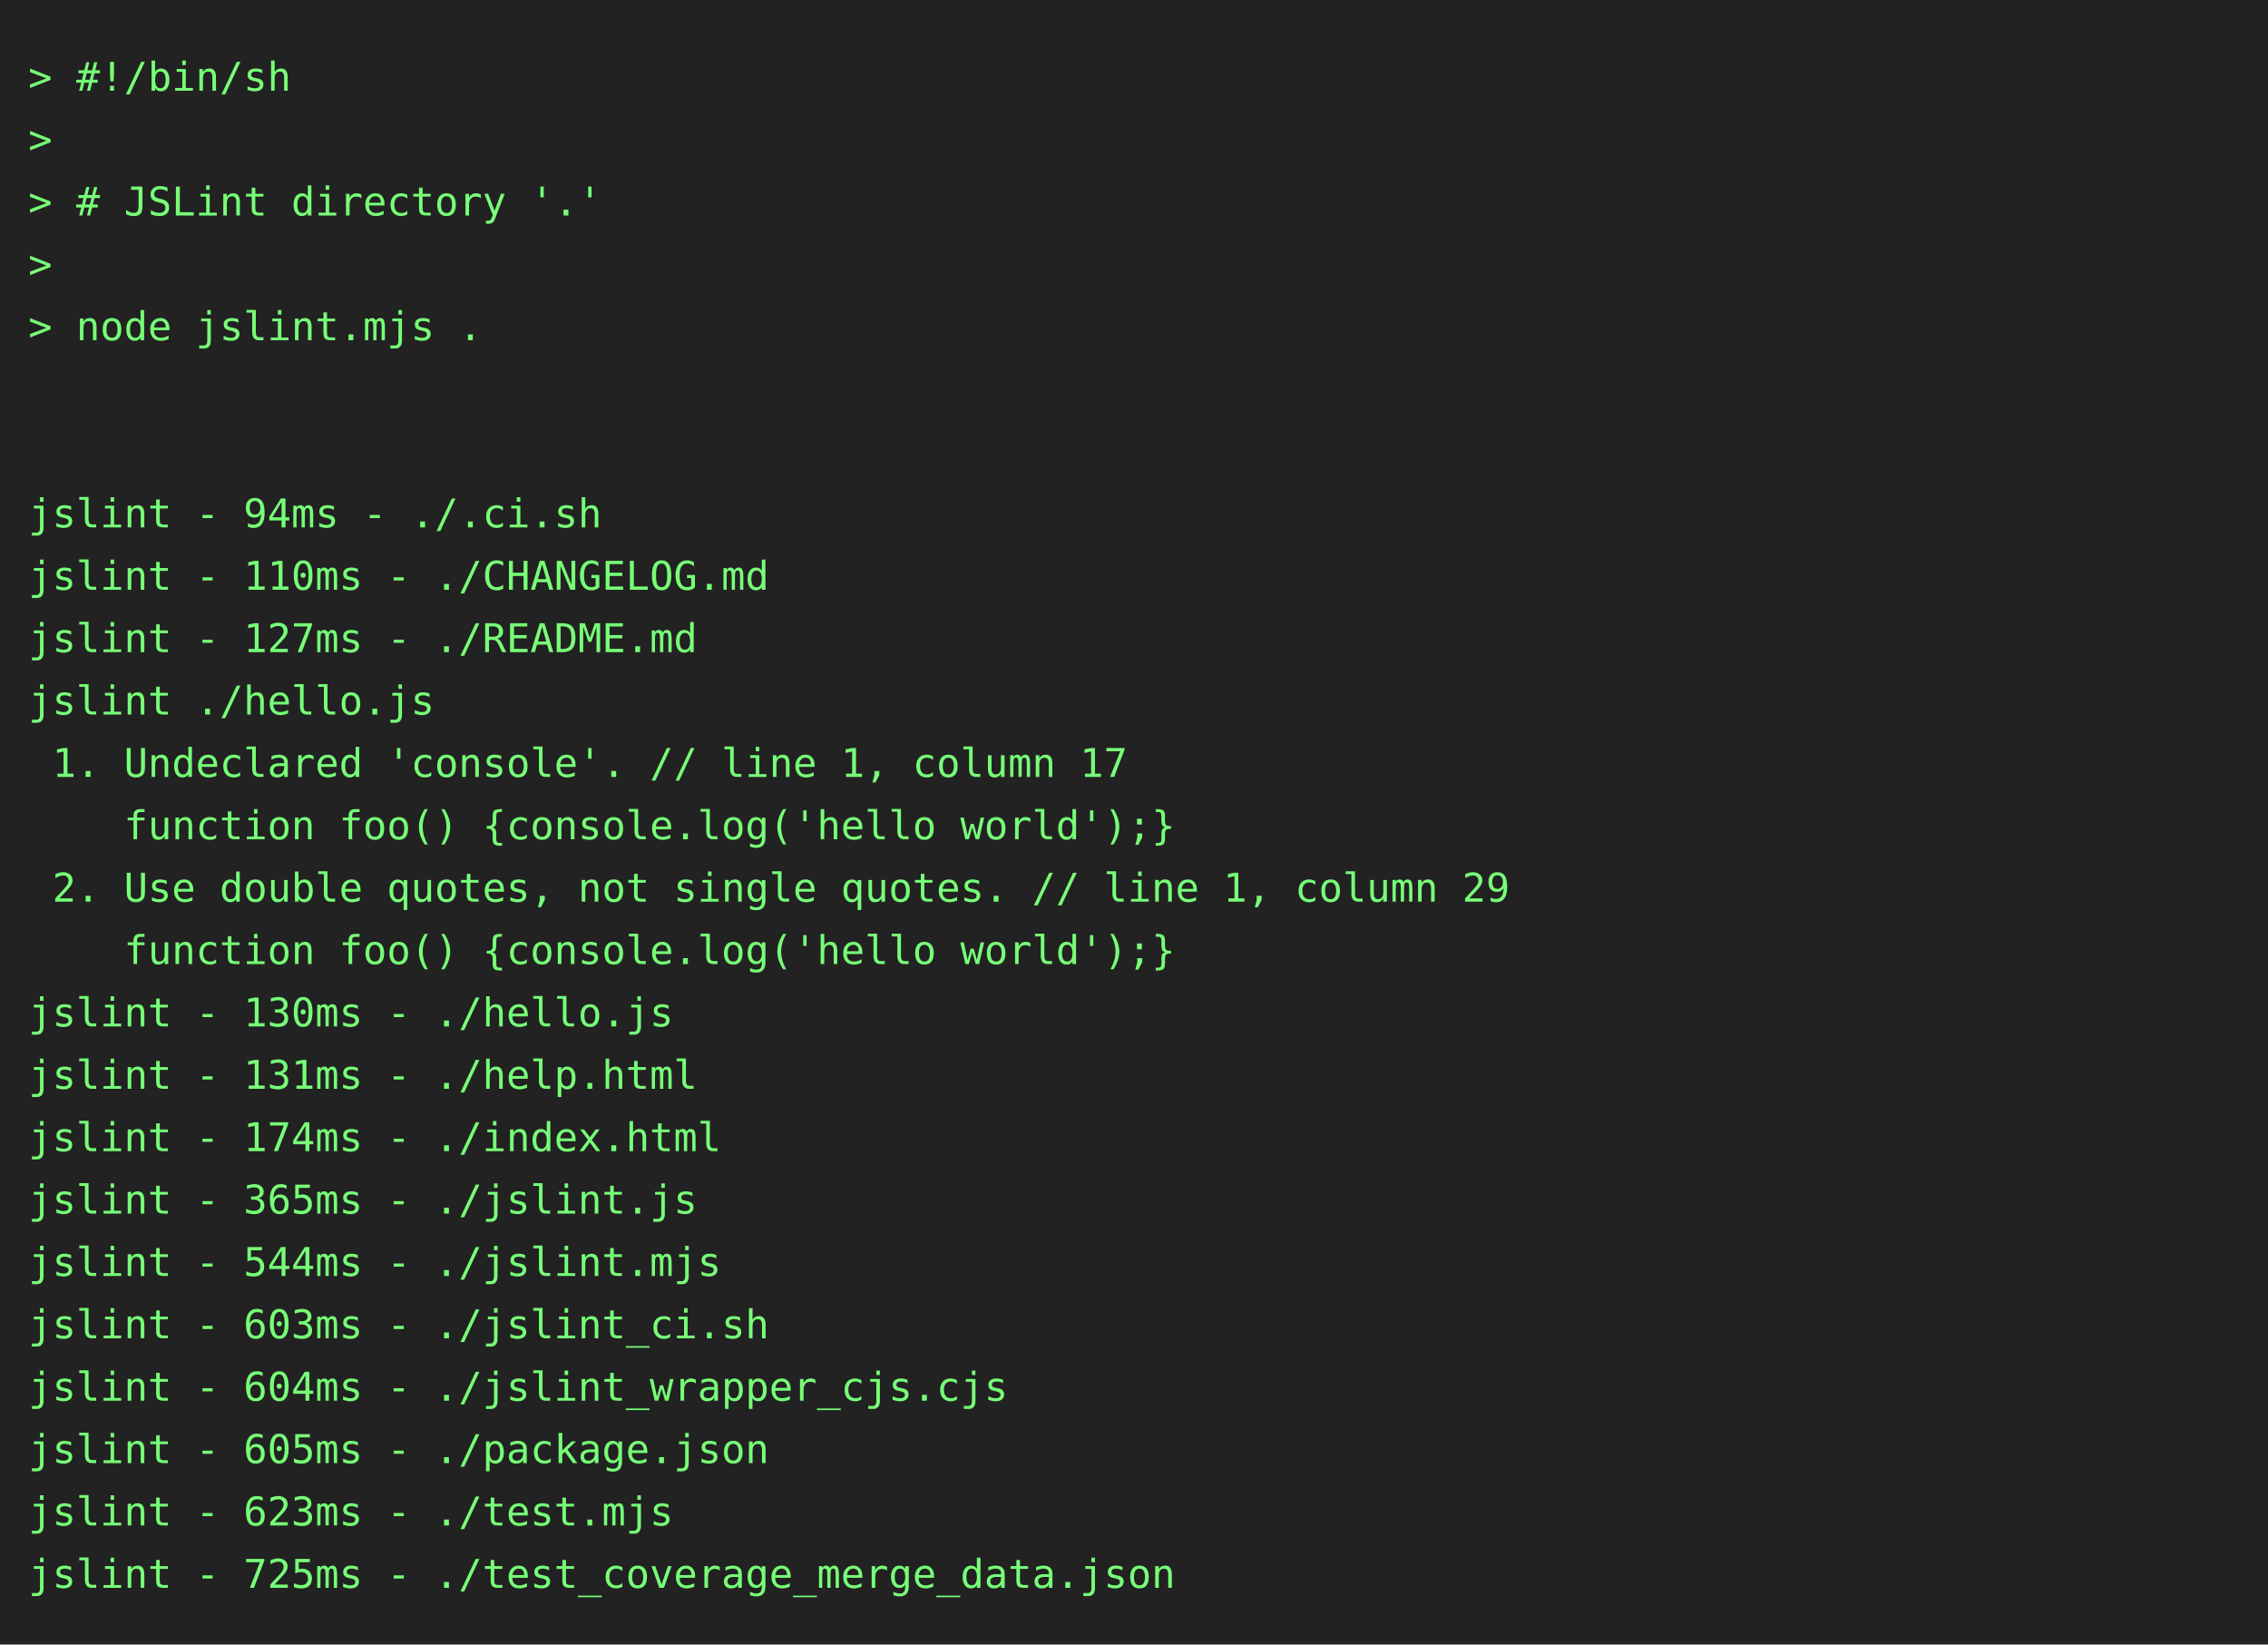
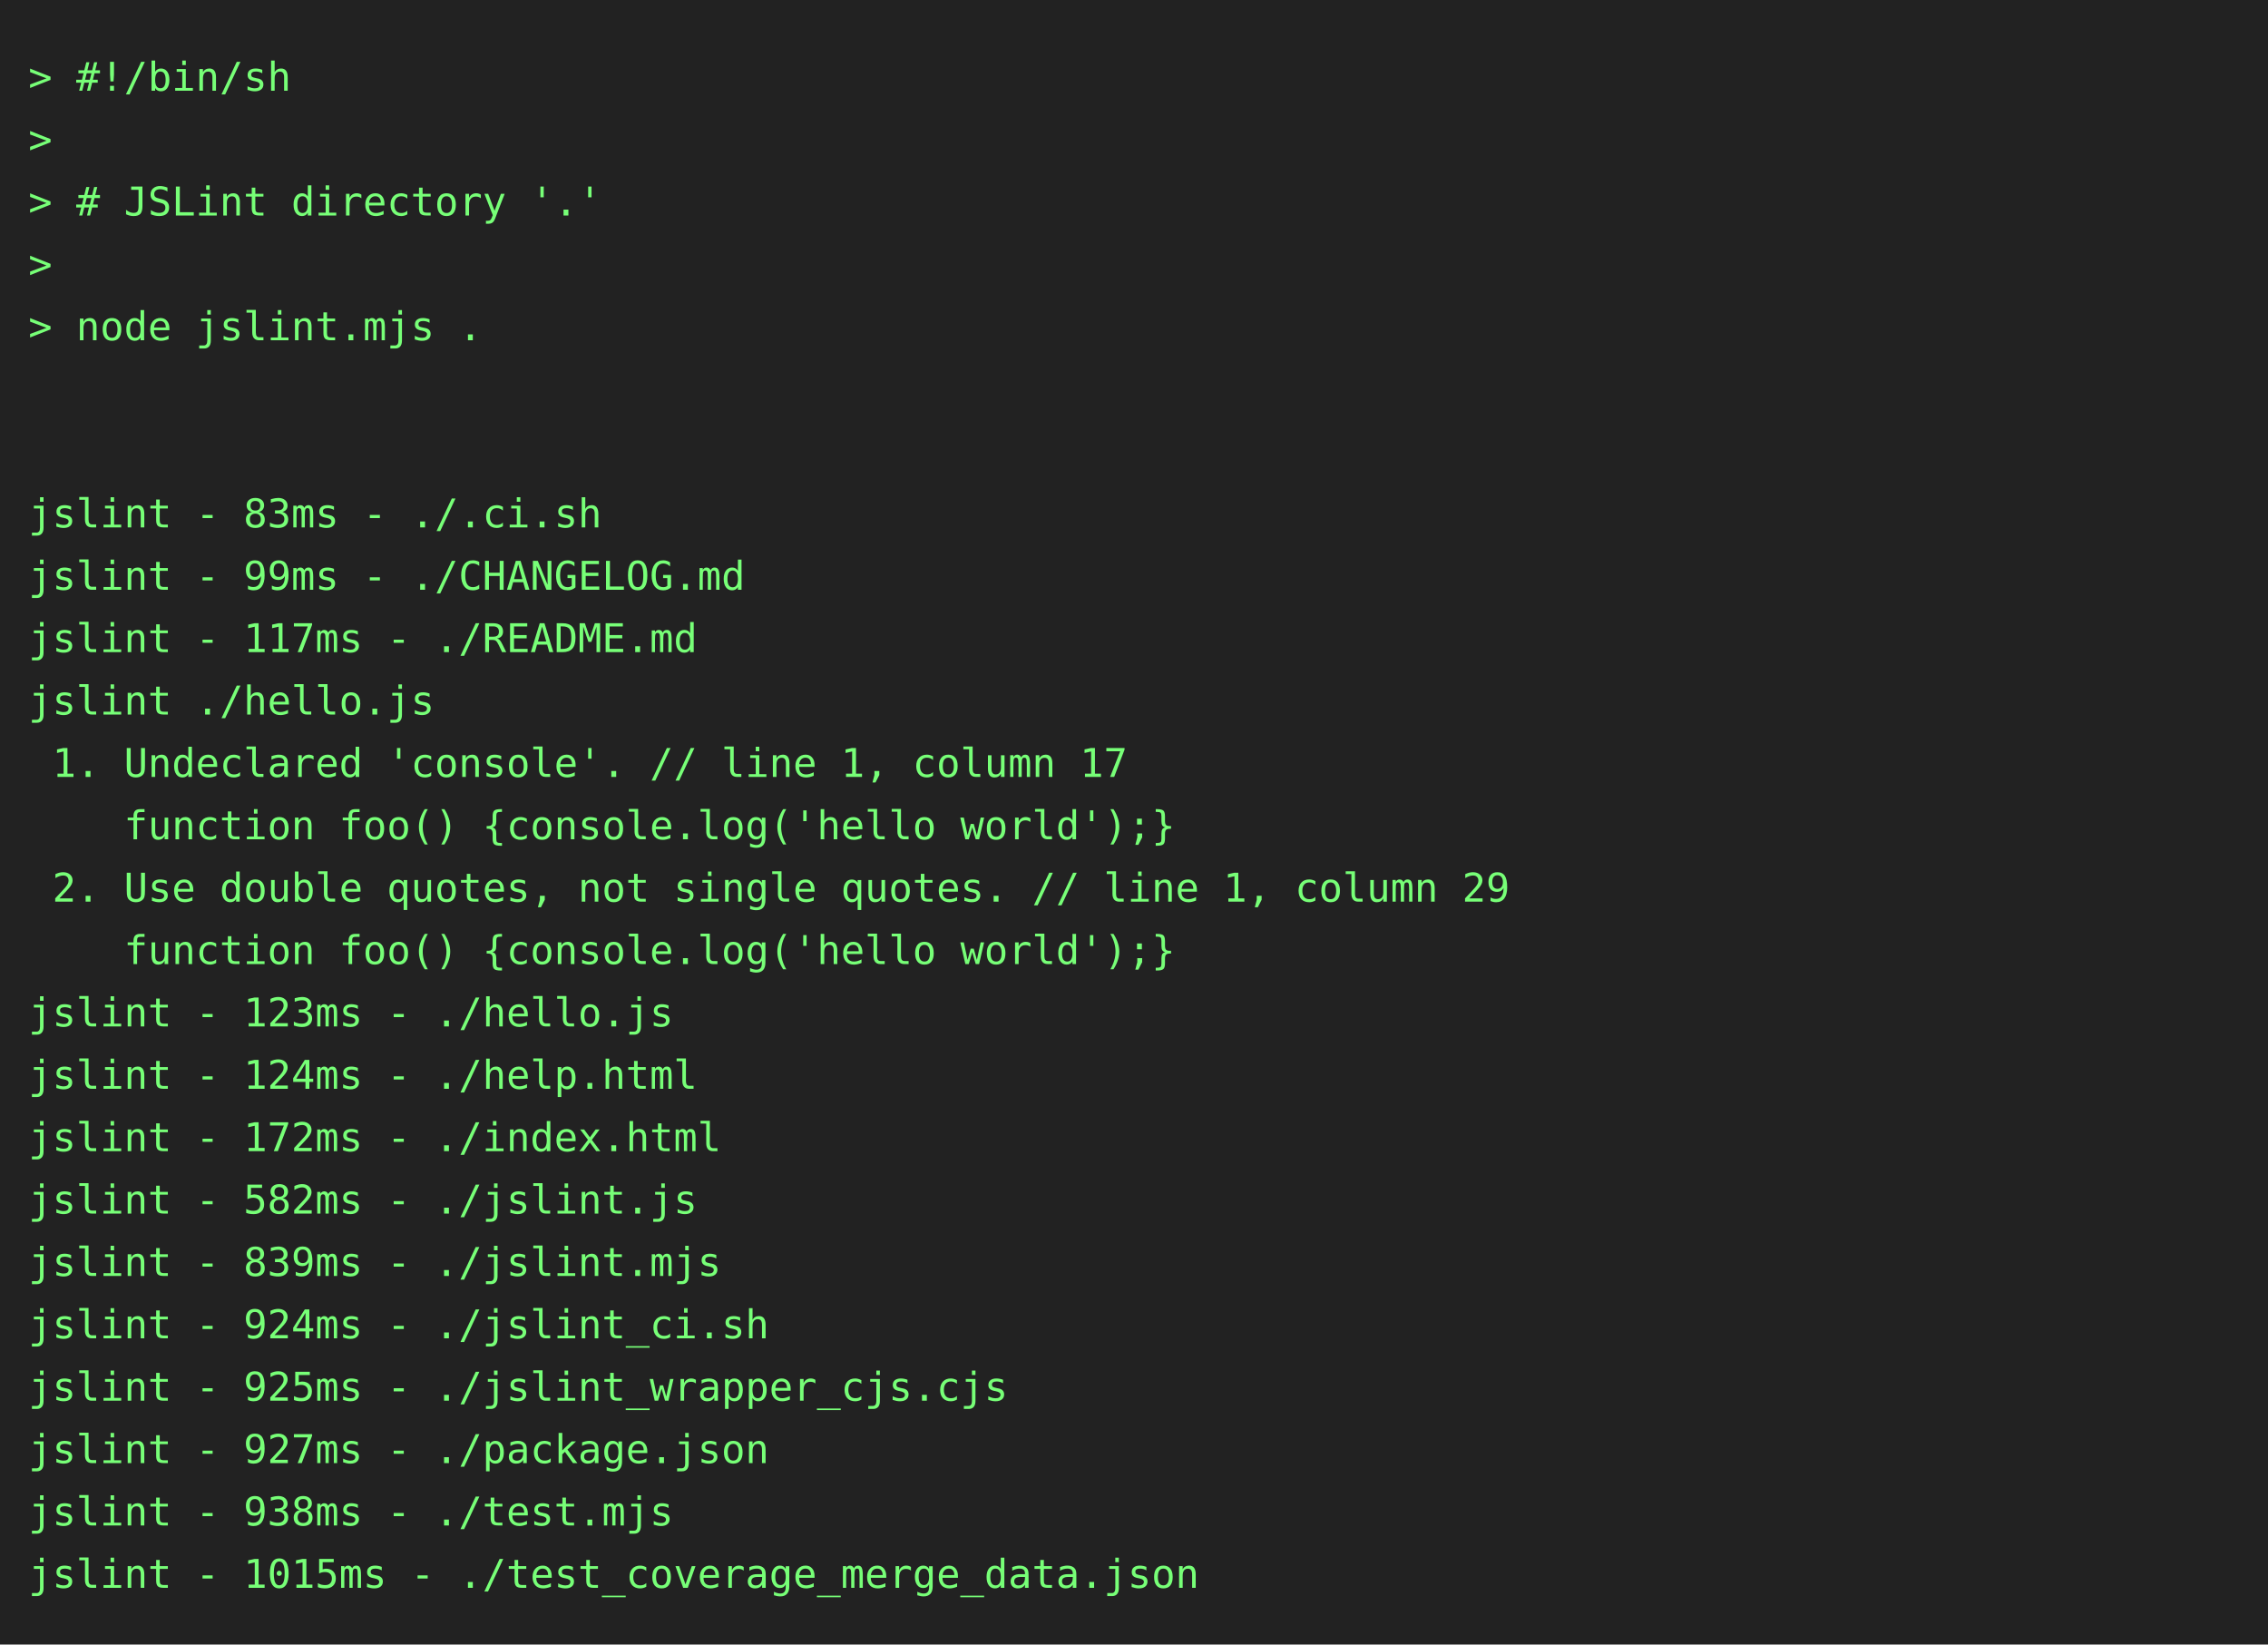
<svg xmlns="http://www.w3.org/2000/svg" height="580" width="800">
  <rect height="580" fill="#222" width="800" />
  <text fill="#7f7" font-family="consolas, menlo, monospace" font-size="14" xml:space="preserve">
    <tspan lengthAdjust="spacingAndGlyphs" textLength="768" x="10" y="32">&gt; #!/bin/sh                                                                                      </tspan>
    <tspan lengthAdjust="spacingAndGlyphs" textLength="768" x="10" y="54">&gt;                                                                                                </tspan>
    <tspan lengthAdjust="spacingAndGlyphs" textLength="768" x="10" y="76">&gt; # JSLint directory '.'                                                                         </tspan>
    <tspan lengthAdjust="spacingAndGlyphs" textLength="768" x="10" y="98">&gt;                                                                                                </tspan>
    <tspan lengthAdjust="spacingAndGlyphs" textLength="768" x="10" y="120">&gt; node jslint.mjs .                                                                              </tspan>
    <tspan lengthAdjust="spacingAndGlyphs" textLength="768" x="10" y="142">                                                                                                 </tspan>
    <tspan lengthAdjust="spacingAndGlyphs" textLength="768" x="10" y="164">                                                                                                 </tspan>
-     <tspan lengthAdjust="spacingAndGlyphs" textLength="768" x="10" y="186">jslint - 94ms - ./.ci.sh                                                                         </tspan>
-     <tspan lengthAdjust="spacingAndGlyphs" textLength="768" x="10" y="208">jslint - 110ms - ./CHANGELOG.md                                                                  </tspan>
-     <tspan lengthAdjust="spacingAndGlyphs" textLength="768" x="10" y="230">jslint - 127ms - ./README.md                                                                     </tspan>
+     <tspan lengthAdjust="spacingAndGlyphs" textLength="768" x="10" y="186">jslint - 83ms - ./.ci.sh                                                                         </tspan>
+     <tspan lengthAdjust="spacingAndGlyphs" textLength="768" x="10" y="208">jslint - 99ms - ./CHANGELOG.md                                                                   </tspan>
+     <tspan lengthAdjust="spacingAndGlyphs" textLength="768" x="10" y="230">jslint - 117ms - ./README.md                                                                     </tspan>
    <tspan lengthAdjust="spacingAndGlyphs" textLength="768" x="10" y="252">jslint ./hello.js                                                                                </tspan>
    <tspan lengthAdjust="spacingAndGlyphs" textLength="768" x="10" y="274"> 1. Undeclared 'console'. // line 1, column 17                                                   </tspan>
    <tspan lengthAdjust="spacingAndGlyphs" textLength="768" x="10" y="296">    function foo() {console.log('hello world');}                                                 </tspan>
    <tspan lengthAdjust="spacingAndGlyphs" textLength="768" x="10" y="318"> 2. Use double quotes, not single quotes. // line 1, column 29                                   </tspan>
    <tspan lengthAdjust="spacingAndGlyphs" textLength="768" x="10" y="340">    function foo() {console.log('hello world');}                                                 </tspan>
-     <tspan lengthAdjust="spacingAndGlyphs" textLength="768" x="10" y="362">jslint - 130ms - ./hello.js                                                                      </tspan>
-     <tspan lengthAdjust="spacingAndGlyphs" textLength="768" x="10" y="384">jslint - 131ms - ./help.html                                                                     </tspan>
-     <tspan lengthAdjust="spacingAndGlyphs" textLength="768" x="10" y="406">jslint - 174ms - ./index.html                                                                    </tspan>
-     <tspan lengthAdjust="spacingAndGlyphs" textLength="768" x="10" y="428">jslint - 365ms - ./jslint.js                                                                     </tspan>
-     <tspan lengthAdjust="spacingAndGlyphs" textLength="768" x="10" y="450">jslint - 544ms - ./jslint.mjs                                                                    </tspan>
-     <tspan lengthAdjust="spacingAndGlyphs" textLength="768" x="10" y="472">jslint - 603ms - ./jslint_ci.sh                                                                  </tspan>
-     <tspan lengthAdjust="spacingAndGlyphs" textLength="768" x="10" y="494">jslint - 604ms - ./jslint_wrapper_cjs.cjs                                                        </tspan>
-     <tspan lengthAdjust="spacingAndGlyphs" textLength="768" x="10" y="516">jslint - 605ms - ./package.json                                                                  </tspan>
-     <tspan lengthAdjust="spacingAndGlyphs" textLength="768" x="10" y="538">jslint - 623ms - ./test.mjs                                                                      </tspan>
-     <tspan lengthAdjust="spacingAndGlyphs" textLength="768" x="10" y="560">jslint - 725ms - ./test_coverage_merge_data.json                                                 </tspan>
+     <tspan lengthAdjust="spacingAndGlyphs" textLength="768" x="10" y="362">jslint - 123ms - ./hello.js                                                                      </tspan>
+     <tspan lengthAdjust="spacingAndGlyphs" textLength="768" x="10" y="384">jslint - 124ms - ./help.html                                                                     </tspan>
+     <tspan lengthAdjust="spacingAndGlyphs" textLength="768" x="10" y="406">jslint - 172ms - ./index.html                                                                    </tspan>
+     <tspan lengthAdjust="spacingAndGlyphs" textLength="768" x="10" y="428">jslint - 582ms - ./jslint.js                                                                     </tspan>
+     <tspan lengthAdjust="spacingAndGlyphs" textLength="768" x="10" y="450">jslint - 839ms - ./jslint.mjs                                                                    </tspan>
+     <tspan lengthAdjust="spacingAndGlyphs" textLength="768" x="10" y="472">jslint - 924ms - ./jslint_ci.sh                                                                  </tspan>
+     <tspan lengthAdjust="spacingAndGlyphs" textLength="768" x="10" y="494">jslint - 925ms - ./jslint_wrapper_cjs.cjs                                                        </tspan>
+     <tspan lengthAdjust="spacingAndGlyphs" textLength="768" x="10" y="516">jslint - 927ms - ./package.json                                                                  </tspan>
+     <tspan lengthAdjust="spacingAndGlyphs" textLength="768" x="10" y="538">jslint - 938ms - ./test.mjs                                                                      </tspan>
+     <tspan lengthAdjust="spacingAndGlyphs" textLength="768" x="10" y="560">jslint - 1015ms - ./test_coverage_merge_data.json                                                </tspan>
  </text>
</svg>
